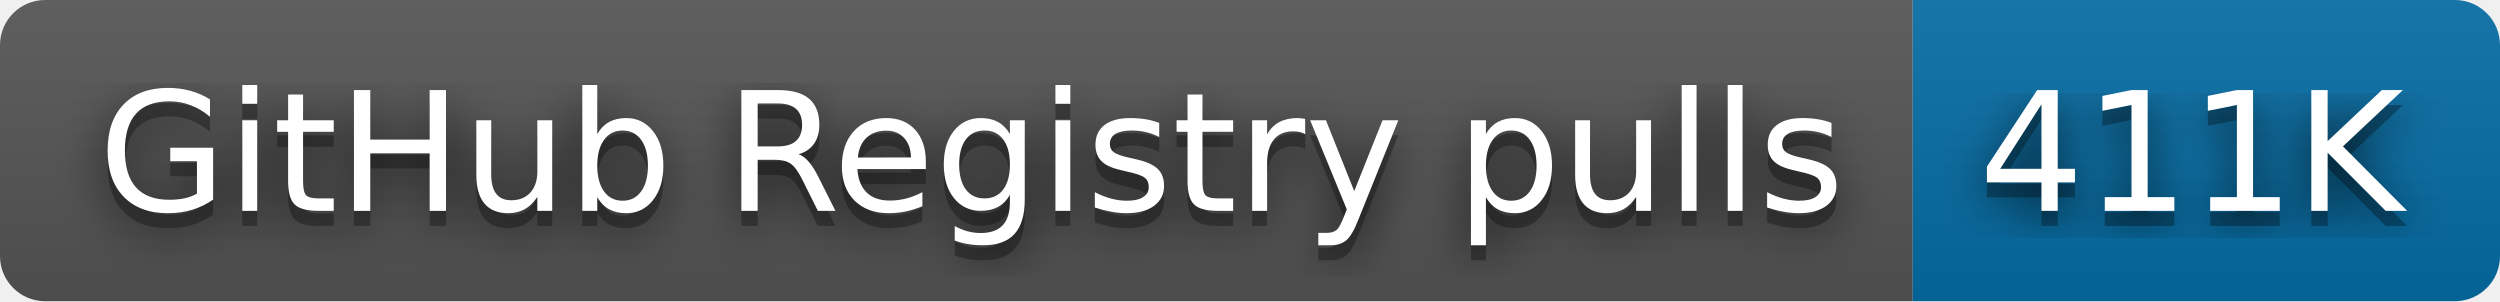
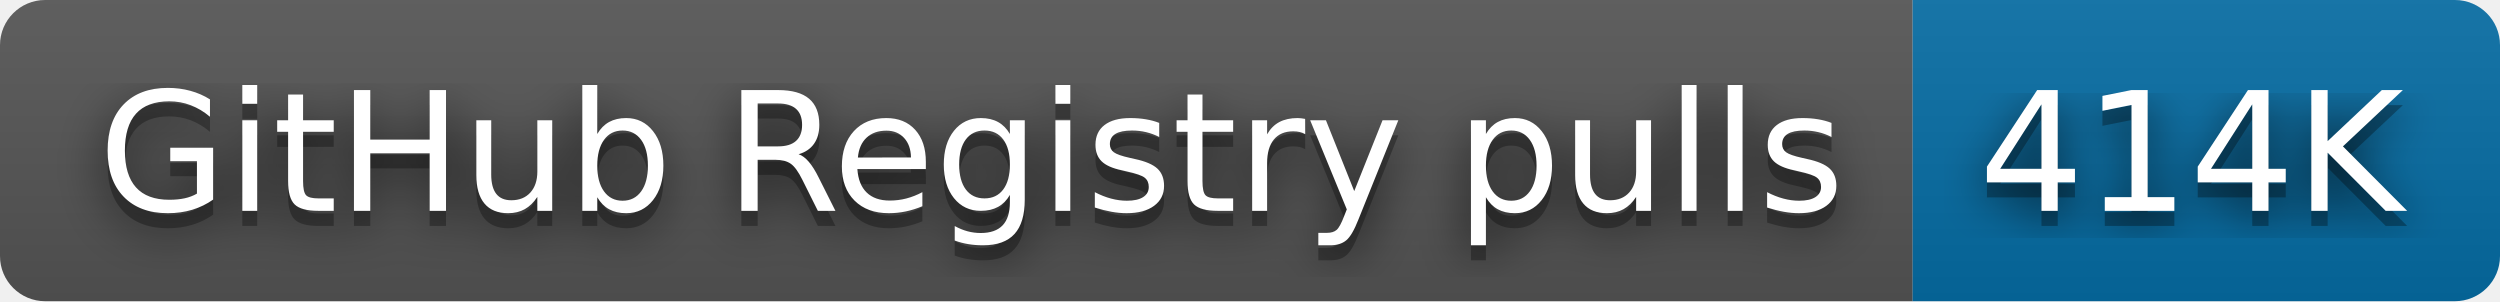
- <svg xmlns="http://www.w3.org/2000/svg" width="166" height="20" role="img" aria-label="GitHub Registry pulls: 411K">
+ <svg xmlns="http://www.w3.org/2000/svg" width="166" height="20" role="img" aria-label="GitHub Registry pulls: 414K">
  <filter id="blur">
    <feGaussianBlur stdDeviation="16" />
  </filter>
  <linearGradient id="s" x2="0" y2="100%">
    <stop offset="0" stop-color="#bbb" stop-opacity=".1" />
    <stop offset="1" stop-opacity=".1" />
  </linearGradient>
  <clipPath id="r">
    <rect width="166" height="20" rx="3" />
  </clipPath>
  <g clip-path="url(#r)">
    <rect width="127" height="20" fill="#555" />
    <rect x="127" width="39" height="20" fill="#066da5" />
    <rect width="166" height="20" fill="url(#s)" />
  </g>
  <g fill="#fff" text-anchor="middle" font-family="Verdana,Geneva,DejaVu Sans,sans-serif" text-rendering="geometricPrecision" font-size="110">
    <g transform="scale(.1)">
      <g aria-hidden="true" fill="#010101">
        <text x="645" y="150" fill-opacity=".8" filter="url(#blur)" textLength="1170">GitHub Registry pulls</text>
        <text x="645" y="150" fill-opacity=".3" textLength="1170">GitHub Registry pulls</text>
      </g>
      <text x="645" y="140" textLength="1170">GitHub Registry pulls</text>
    </g>
    <g transform="scale(.1)">
      <g aria-hidden="true" fill="#010101">
-         <text x="1455" y="150" fill-opacity=".8" filter="url(#blur)" textLength="290">411K</text>
-         <text x="1455" y="150" fill-opacity=".3" textLength="290">411K</text>
+         <text x="1455" y="150" fill-opacity=".8" filter="url(#blur)" textLength="290">414K</text>
+         <text x="1455" y="150" fill-opacity=".3" textLength="290">414K</text>
      </g>
-       <text x="1455" y="140" textLength="290">411K</text>
+       <text x="1455" y="140" textLength="290">414K</text>
    </g>
  </g>
</svg>
